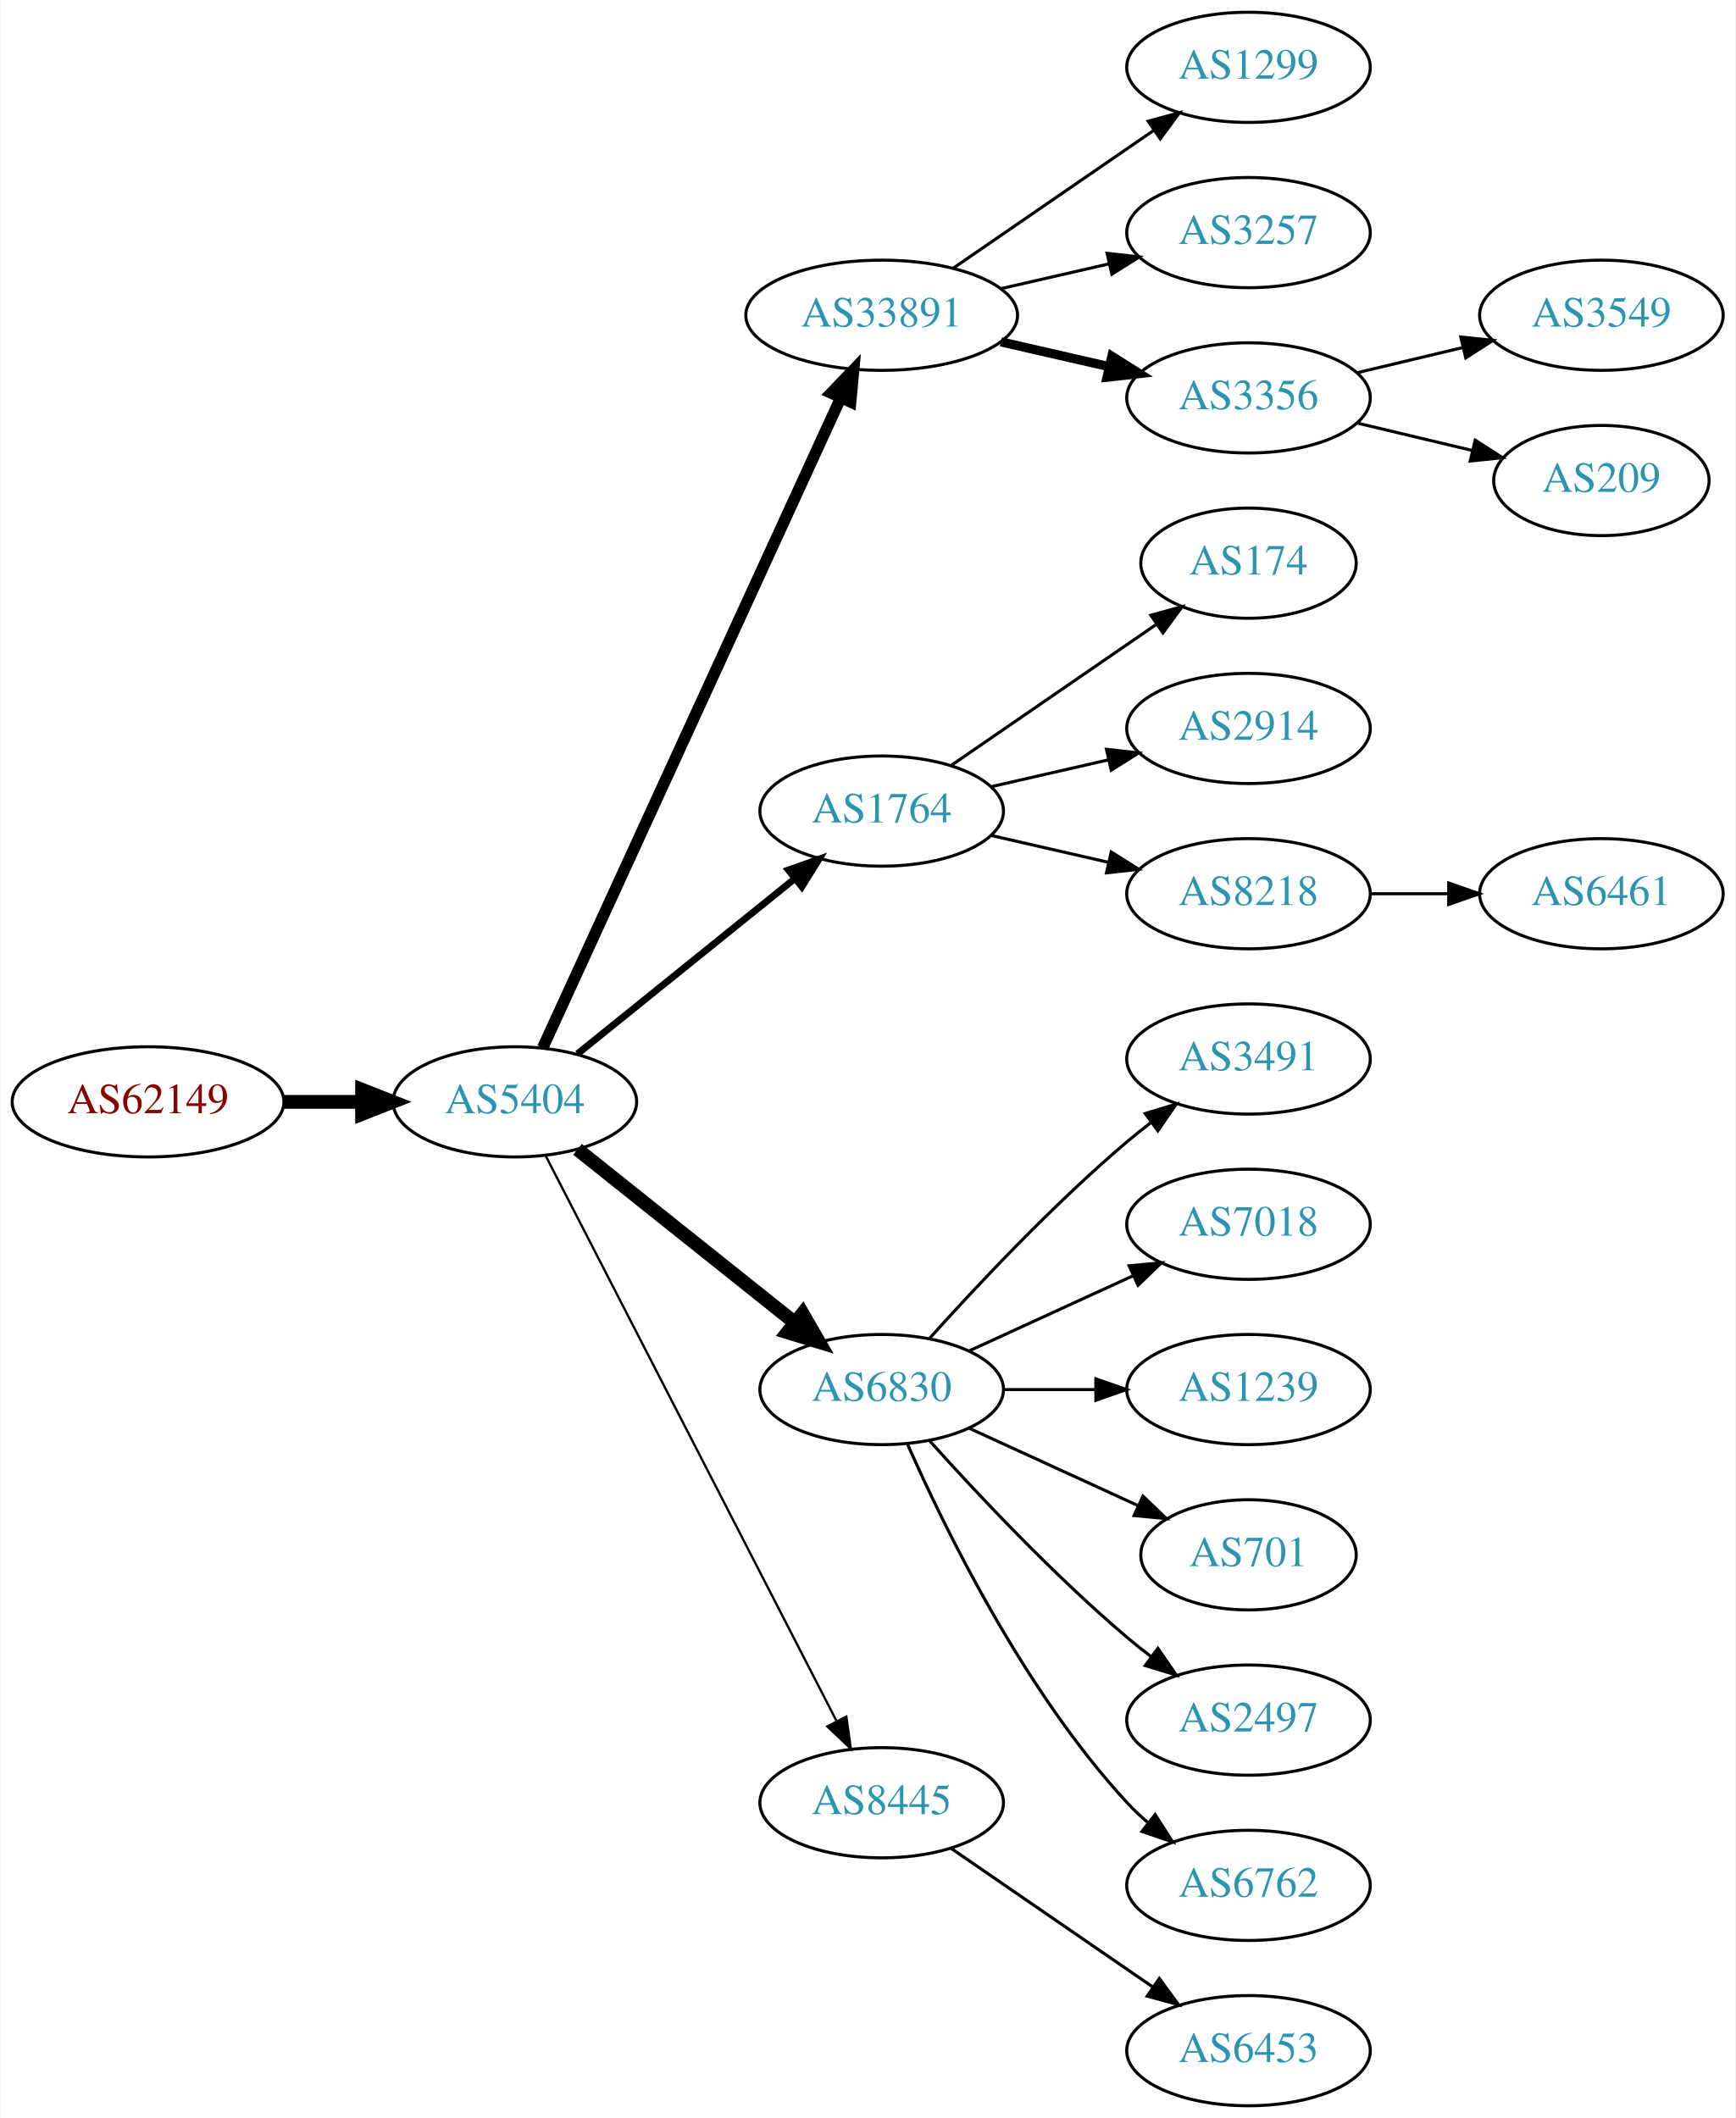
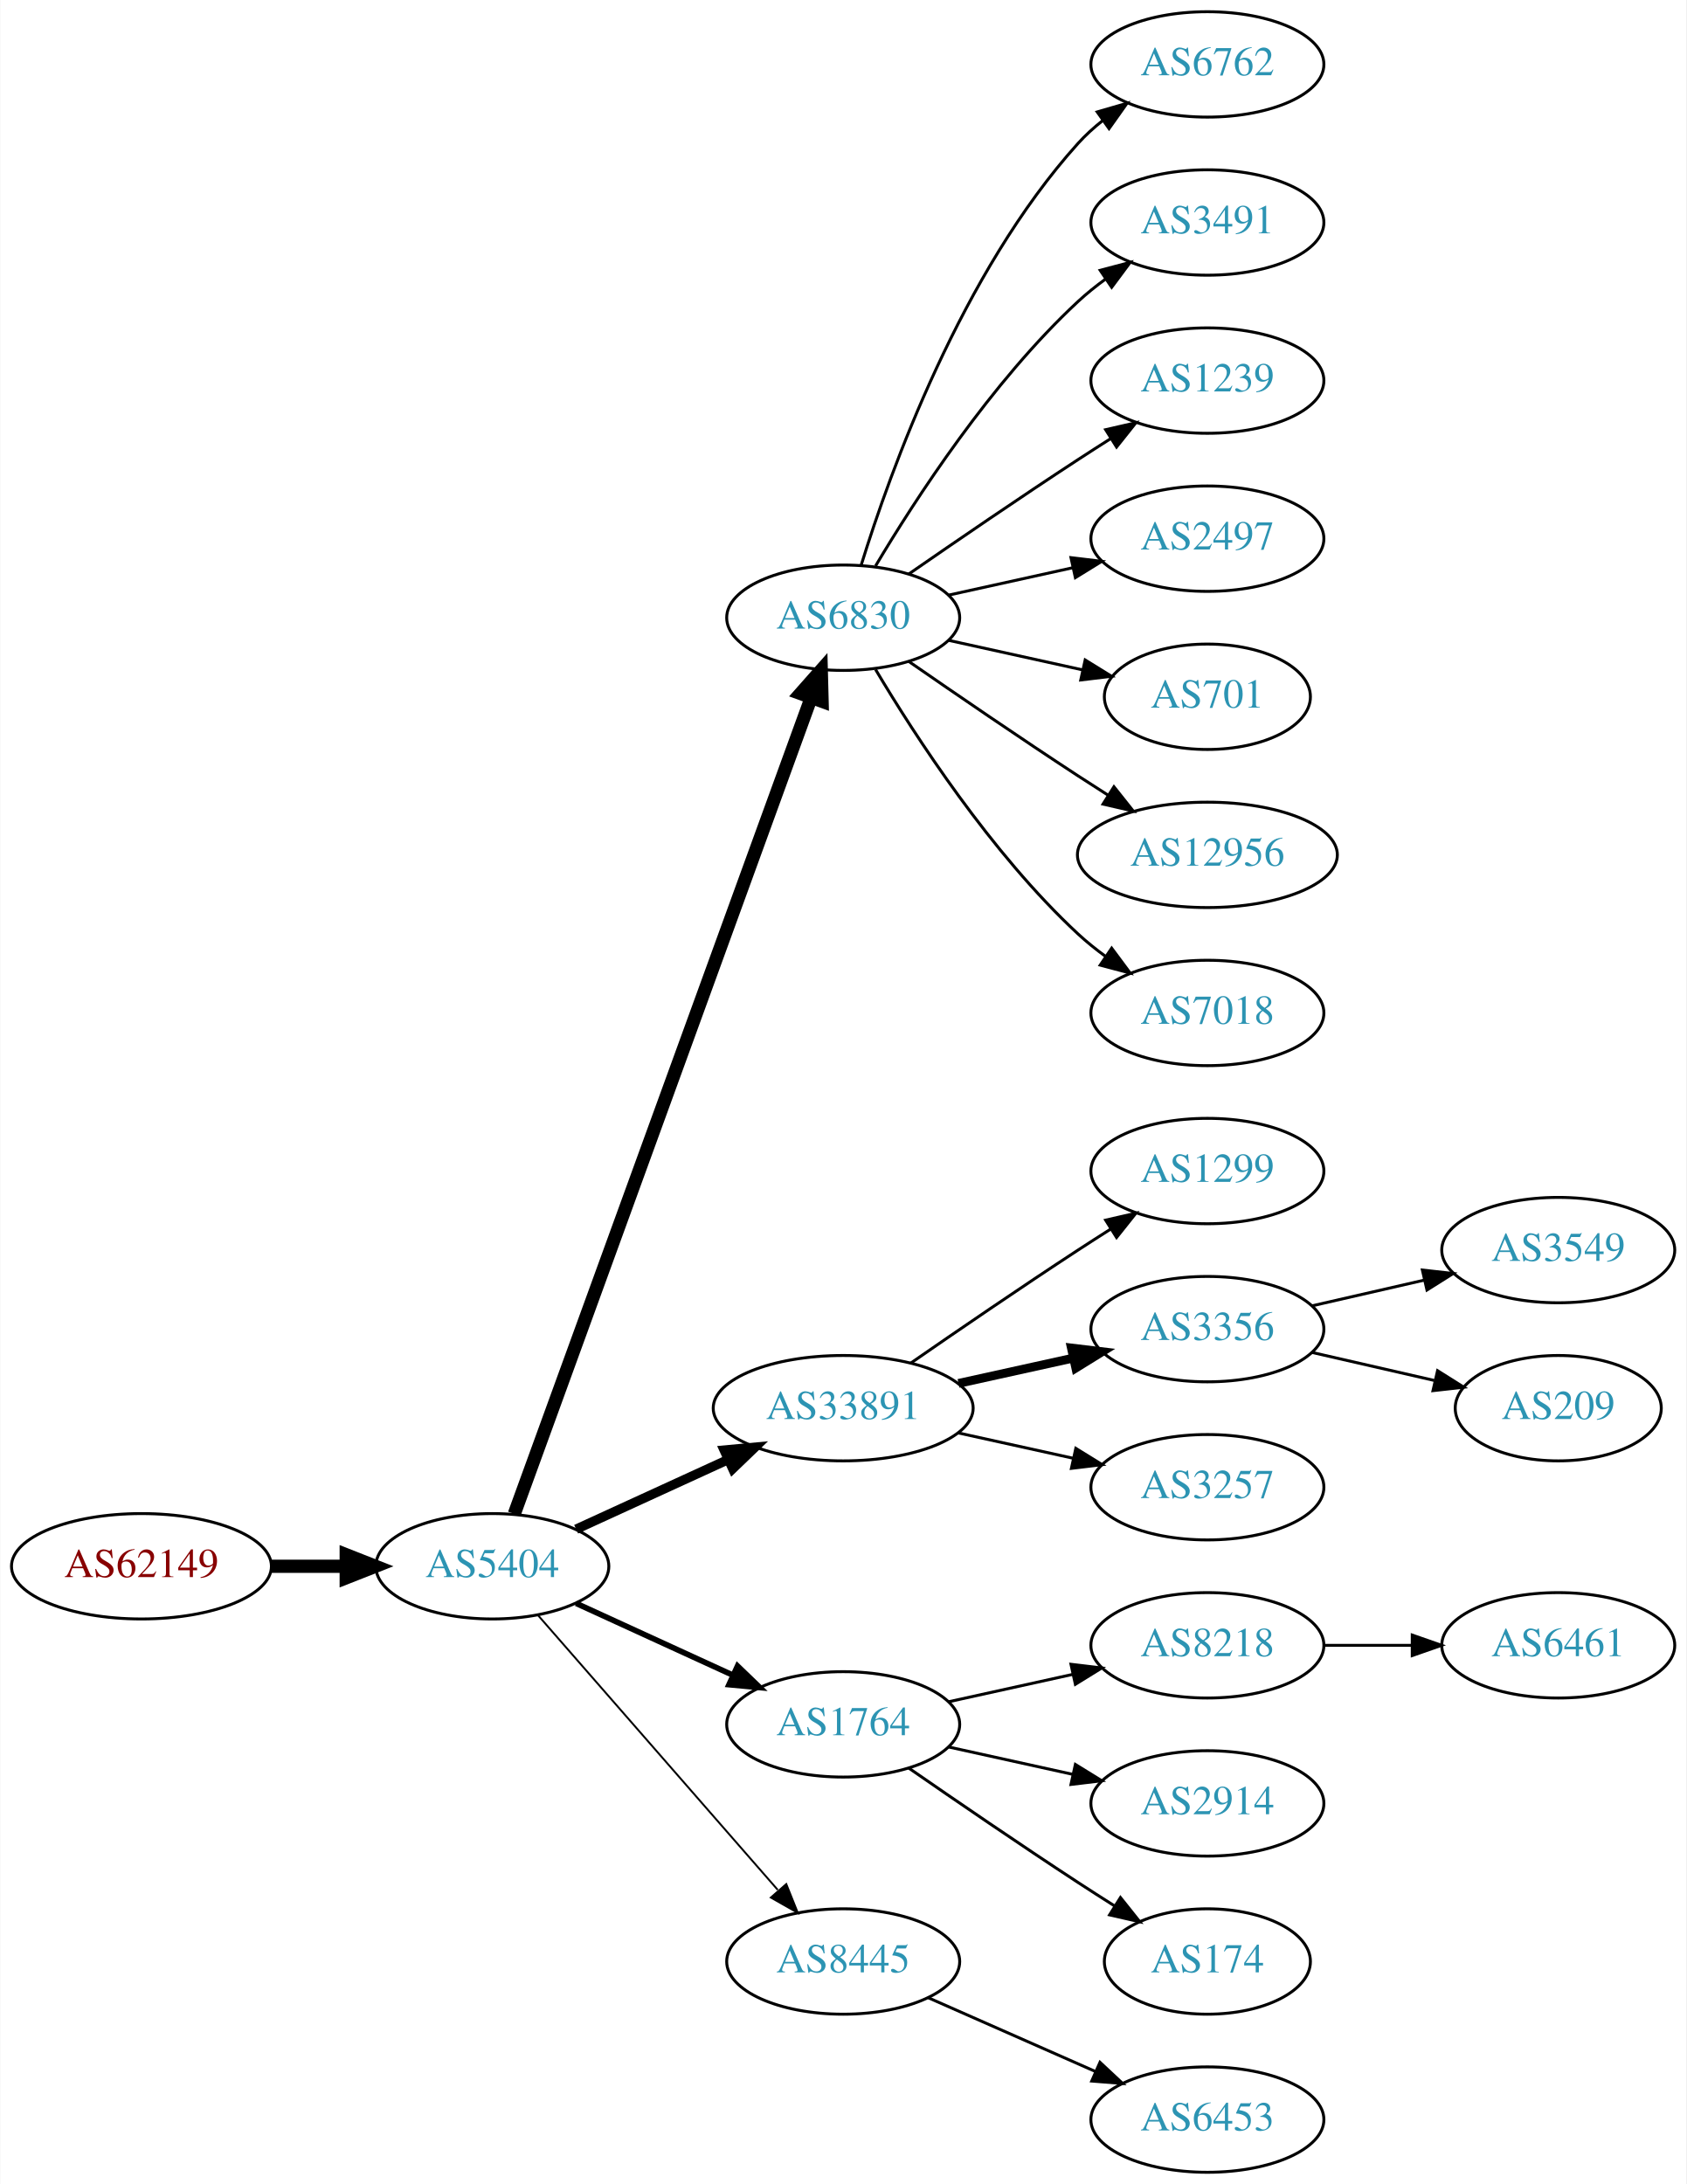
- <svg xmlns="http://www.w3.org/2000/svg" xmlns:xlink="http://www.w3.org/1999/xlink" width="567pt" height="692pt" viewBox="0.00 0.00 566.66 692.00">
-   <g id="graph0" class="graph" transform="scale(1 1) rotate(0) translate(4 688)">
-     <polygon fill="white" stroke="none" points="-4,4 -4,-688 562.663,-688 562.663,4 -4,4" />
+ <svg xmlns="http://www.w3.org/2000/svg" xmlns:xlink="http://www.w3.org/1999/xlink" width="576pt" height="746pt" viewBox="0.00 0.00 575.76 746.00">
+   <g id="graph0" class="graph" transform="scale(1 1) rotate(0) translate(4 742)">
+     <polygon fill="white" stroke="none" points="-4,4 -4,-742 571.762,-742 571.762,4 -4,4" />
    <g id="node1" class="node">
      <g id="a_node1">
        <a xlink:href="/asn/62149" xlink:title="AS62149 ~ Verein Kabel-TV Gerlos [AT]">
-           <ellipse fill="#ffffff" stroke="black" cx="44.196" cy="-328" rx="44.393" ry="18" />
-           <text text-anchor="middle" x="44.196" y="-324.3" font-family="Times,serif" font-size="14.00" fill="#880000">AS62149</text>
+           <ellipse fill="#ffffff" stroke="black" cx="44.196" cy="-207" rx="44.393" ry="18" />
+           <text text-anchor="middle" x="44.196" y="-203.3" font-family="Times,serif" font-size="14.00" fill="#880000">AS62149</text>
        </a>
      </g>
    </g>
    <g id="node2" class="node">
      <g id="a_node2">
        <a xlink:href="/asn/5404" xlink:title="AS5404 ~ ASN conova communications GmbH [AT]">
-           <ellipse fill="#ffffff" stroke="black" cx="164.039" cy="-328" rx="39.794" ry="18" />
-           <text text-anchor="middle" x="164.039" y="-324.3" font-family="Times,serif" font-size="14.00" fill="#2c94b3">AS5404</text>
+           <ellipse fill="#ffffff" stroke="black" cx="164.039" cy="-207" rx="39.794" ry="18" />
+           <text text-anchor="middle" x="164.039" y="-203.3" font-family="Times,serif" font-size="14.00" fill="#2c94b3">AS5404</text>
        </a>
      </g>
    </g>
    <g id="edge1" class="edge">
-       <path fill="none" stroke="black" stroke-width="4.5" d="M88.407,-328C96.72,-328 105.482,-328 113.965,-328" />
-       <polygon fill="black" stroke="black" stroke-width="4.5" points="114.123,-331.938 124.123,-328 114.123,-324.063 114.123,-331.938" />
+       <path fill="none" stroke="black" stroke-width="4.5" d="M88.407,-207C96.72,-207 105.482,-207 113.965,-207" />
+       <polygon fill="black" stroke="black" stroke-width="4.5" points="114.123,-210.938 124.123,-207 114.123,-203.063 114.123,-210.938" />
    </g>
    <g id="node3" class="node">
      <g id="a_node3">
-         <a xlink:href="/asn/33891" xlink:title="AS33891 ~ CORE-BACKBONE GMBH GLOBAL NETWORK [DE]">
-           <ellipse fill="#ffffff" stroke="black" cx="283.881" cy="-585" rx="44.393" ry="18" />
-           <text text-anchor="middle" x="283.881" y="-581.3" font-family="Times,serif" font-size="14.00" fill="#2c94b3">AS33891</text>
+         <a xlink:href="/asn/6830" xlink:title="AS6830 ~ LGI-UPC [AT]">
+           <ellipse fill="#ffffff" stroke="black" cx="283.881" cy="-531" rx="39.794" ry="18" />
+           <text text-anchor="middle" x="283.881" y="-527.3" font-family="Times,serif" font-size="14.00" fill="#2c94b3">AS6830</text>
        </a>
      </g>
    </g>
    <g id="edge2" class="edge">
-       <path fill="none" stroke="black" stroke-width="3.75" d="M173.138,-345.665C193.363,-389.772 246.188,-504.976 270.413,-557.809" />
-       <polygon fill="black" stroke="black" stroke-width="3.75" points="267.375,-559.581 274.725,-567.212 273.738,-556.663 267.375,-559.581" />
+       <path fill="none" stroke="black" stroke-width="4.5" d="M171.542,-224.881C191.099,-278.651 249.467,-439.129 272.941,-503.67" />
+       <polygon fill="black" stroke="black" stroke-width="4.5" points="269.279,-505.122 276.398,-513.174 276.68,-502.431 269.279,-505.122" />
    </g>
    <g id="node4" class="node">
      <g id="a_node4">
-         <a xlink:href="/asn/1764" xlink:title="AS1764 ~ NEXTLAYER-AS [AT]">
-           <ellipse fill="#ffffff" stroke="black" cx="283.881" cy="-423" rx="39.794" ry="18" />
-           <text text-anchor="middle" x="283.881" y="-419.3" font-family="Times,serif" font-size="14.00" fill="#2c94b3">AS1764</text>
+         <a xlink:href="/asn/33891" xlink:title="AS33891 ~ CORE-BACKBONE GMBH GLOBAL NETWORK [DE]">
+           <ellipse fill="#ffffff" stroke="black" cx="283.881" cy="-261" rx="44.393" ry="18" />
+           <text text-anchor="middle" x="283.881" y="-257.3" font-family="Times,serif" font-size="14.00" fill="#2c94b3">AS33891</text>
        </a>
      </g>
    </g>
    <g id="edge3" class="edge">
-       <path fill="none" stroke="black" stroke-width="2.25" d="M184.498,-343.687C203.859,-359.295 233.74,-383.385 255.493,-400.921" />
-       <polygon fill="black" stroke="black" stroke-width="2.25" points="253.411,-403.738 263.393,-407.289 257.804,-398.288 253.411,-403.738" />
+       <path fill="none" stroke="black" stroke-width="3.214" d="M192.667,-219.661C208.165,-226.762 227.732,-235.728 244.678,-243.494" />
+       <polygon fill="black" stroke="black" stroke-width="3.214" points="243.232,-246.681 253.781,-247.665 246.148,-240.317 243.232,-246.681" />
    </g>
    <g id="node5" class="node">
      <g id="a_node5">
-         <a xlink:href="/asn/6830" xlink:title="AS6830 ~ LGI-UPC [AT]">
-           <ellipse fill="#ffffff" stroke="black" cx="283.881" cy="-234" rx="39.794" ry="18" />
-           <text text-anchor="middle" x="283.881" y="-230.3" font-family="Times,serif" font-size="14.00" fill="#2c94b3">AS6830</text>
+         <a xlink:href="/asn/1764" xlink:title="AS1764 ~ NEXTLAYER-AS [AT]">
+           <ellipse fill="#ffffff" stroke="black" cx="283.881" cy="-153" rx="39.794" ry="18" />
+           <text text-anchor="middle" x="283.881" y="-149.3" font-family="Times,serif" font-size="14.00" fill="#2c94b3">AS1764</text>
        </a>
      </g>
    </g>
    <g id="edge4" class="edge">
-       <path fill="none" stroke="black" stroke-width="4.5" d="M184.498,-312.478C203.859,-297.034 233.74,-273.198 255.493,-255.847" />
-       <polygon fill="black" stroke="black" stroke-width="4.5" points="258.031,-258.859 263.393,-249.545 253.12,-252.703 258.031,-258.859" />
+       <path fill="none" stroke="black" stroke-width="1.929" d="M192.667,-194.339C208.624,-187.027 228.895,-177.739 246.178,-169.819" />
+       <polygon fill="black" stroke="black" stroke-width="1.929" points="247.793,-172.929 255.425,-165.581 244.876,-166.565 247.793,-172.929" />
    </g>
    <g id="node6" class="node">
      <g id="a_node6">
        <a xlink:href="/asn/8445" xlink:title="AS8445 ~ SALZBURG-AG-AS [AT]">
-           <ellipse fill="#ffffff" stroke="black" cx="283.881" cy="-99" rx="39.794" ry="18" />
-           <text text-anchor="middle" x="283.881" y="-95.3" font-family="Times,serif" font-size="14.00" fill="#2c94b3">AS8445</text>
+           <ellipse fill="#ffffff" stroke="black" cx="283.881" cy="-72" rx="39.794" ry="18" />
+           <text text-anchor="middle" x="283.881" y="-68.3" font-family="Times,serif" font-size="14.00" fill="#2c94b3">AS8445</text>
        </a>
      </g>
    </g>
    <g id="edge5" class="edge">
-       <path fill="none" stroke="black" stroke-width="0.75" d="M174.09,-310.411C194.611,-270.532 244.779,-173.043 269.148,-125.687" />
-       <polygon fill="black" stroke="black" stroke-width="0.75" points="272.336,-127.142 273.799,-116.649 266.111,-123.939 272.336,-127.142" />
+       <path fill="none" stroke="black" stroke-width="0.643" d="M179.725,-190.175C200.302,-166.603 237.839,-123.6 261.512,-96.48" />
+       <polygon fill="black" stroke="black" stroke-width="0.643" points="264.44,-98.448 268.38,-88.613 259.167,-93.845 264.44,-98.448" />
    </g>
    <g id="node7" class="node">
      <g id="a_node7">
-         <a xlink:href="/asn/1299" xlink:title="AS1299 ~ Telia Carrier [EU]">
-           <ellipse fill="#ffffff" stroke="black" cx="403.724" cy="-666" rx="39.794" ry="18" />
-           <text text-anchor="middle" x="403.724" y="-662.3" font-family="Times,serif" font-size="14.00" fill="#2c94b3">AS1299</text>
+         <a xlink:href="/asn/6762" xlink:title="AS6762 ~ TELECOM ITALIA SPARKLE S.p.A. [IT]">
+           <ellipse fill="#ffffff" stroke="black" cx="408.273" cy="-720" rx="39.794" ry="18" />
+           <text text-anchor="middle" x="408.273" y="-716.3" font-family="Times,serif" font-size="14.00" fill="#2c94b3">AS6762</text>
        </a>
      </g>
    </g>
    <g id="edge6" class="edge">
-       <path fill="none" stroke="black" d="M307.324,-600.426C325.905,-613.198 352.466,-631.455 372.846,-645.463" />
-       <polygon fill="black" stroke="black" points="370.936,-648.398 381.16,-651.178 374.902,-642.629 370.936,-648.398" />
+       <path fill="none" stroke="black" d="M290.019,-548.94C299.922,-580.979 324.259,-648.812 364.077,-693 366.593,-695.792 369.465,-698.401 372.504,-700.812" />
+       <polygon fill="black" stroke="black" points="370.633,-703.776 380.812,-706.715 374.687,-698.07 370.633,-703.776" />
    </g>
    <g id="node8" class="node">
      <g id="a_node8">
-         <a xlink:href="/asn/3257" xlink:title="AS3257 ~ GTT [DE]">
-           <ellipse fill="#ffffff" stroke="black" cx="403.724" cy="-612" rx="39.794" ry="18" />
-           <text text-anchor="middle" x="403.724" y="-608.3" font-family="Times,serif" font-size="14.00" fill="#2c94b3">AS3257</text>
+         <a xlink:href="/asn/3491" xlink:title="AS3491 ~ PCCW Global, Inc. [US]">
+           <ellipse fill="#ffffff" stroke="black" cx="408.273" cy="-666" rx="39.794" ry="18" />
+           <text text-anchor="middle" x="408.273" y="-662.3" font-family="Times,serif" font-size="14.00" fill="#2c94b3">AS3491</text>
        </a>
      </g>
    </g>
    <g id="edge7" class="edge">
-       <path fill="none" stroke="black" d="M322.816,-593.692C334.057,-596.267 346.469,-599.111 358.092,-601.774" />
-       <polygon fill="black" stroke="black" points="357.525,-605.235 368.054,-604.057 359.088,-598.412 357.525,-605.235" />
+       <path fill="none" stroke="black" d="M294.927,-548.671C308.498,-571.472 334.43,-611.472 364.077,-639 366.984,-641.699 370.197,-644.28 373.521,-646.703" />
+       <polygon fill="black" stroke="black" points="371.656,-649.667 381.899,-652.375 375.58,-643.87 371.656,-649.667" />
    </g>
    <g id="node9" class="node">
      <g id="a_node9">
-         <a xlink:href="/asn/3356" xlink:title="AS3356 ~ Level 3 Parent, LLC [US]">
-           <ellipse fill="#ffffff" stroke="black" cx="403.724" cy="-558" rx="39.794" ry="18" />
-           <text text-anchor="middle" x="403.724" y="-554.3" font-family="Times,serif" font-size="14.00" fill="#2c94b3">AS3356</text>
+         <a xlink:href="/asn/1239" xlink:title="AS1239 ~ Sprint [US]">
+           <ellipse fill="#ffffff" stroke="black" cx="408.273" cy="-612" rx="39.794" ry="18" />
+           <text text-anchor="middle" x="408.273" y="-608.3" font-family="Times,serif" font-size="14.00" fill="#2c94b3">AS1239</text>
        </a>
      </g>
    </g>
    <g id="edge8" class="edge">
-       <path fill="none" stroke="black" stroke-width="3" d="M322.816,-576.308C334.057,-573.733 346.469,-570.889 358.092,-568.226" />
-       <polygon fill="black" stroke="black" stroke-width="3" points="359.088,-571.588 368.054,-565.943 357.525,-564.765 359.088,-571.588" />
+       <path fill="none" stroke="black" d="M306.238,-545.901C322.089,-556.877 344.292,-572.079 364.077,-585 367.659,-587.339 371.43,-589.759 375.19,-592.144" />
+       <polygon fill="black" stroke="black" points="373.523,-595.231 383.851,-597.596 377.252,-589.307 373.523,-595.231" />
    </g>
    <g id="node10" class="node">
      <g id="a_node10">
-         <a xlink:href="/asn/174" xlink:title="AS174 ~ Cogent Communications [US]">
-           <ellipse fill="#ffffff" stroke="black" cx="403.724" cy="-504" rx="35.194" ry="18" />
-           <text text-anchor="middle" x="403.724" y="-500.3" font-family="Times,serif" font-size="14.00" fill="#2c94b3">AS174</text>
+         <a xlink:href="/asn/2497" xlink:title="AS2497 ~ Internet Initiative Japan Inc. [JP]">
+           <ellipse fill="#ffffff" stroke="black" cx="408.273" cy="-558" rx="39.794" ry="18" />
+           <text text-anchor="middle" x="408.273" y="-554.3" font-family="Times,serif" font-size="14.00" fill="#2c94b3">AS2497</text>
        </a>
      </g>
    </g>
    <g id="edge9" class="edge">
-       <path fill="none" stroke="black" d="M306.495,-437.857C325.333,-450.805 352.812,-469.693 373.588,-483.973" />
-       <polygon fill="black" stroke="black" points="371.813,-487.001 382.037,-489.781 375.779,-481.232 371.813,-487.001" />
+       <path fill="none" stroke="black" d="M319.954,-538.737C333.141,-541.646 348.321,-544.995 362.287,-548.076" />
+       <polygon fill="black" stroke="black" points="361.676,-551.525 372.196,-550.262 363.184,-544.69 361.676,-551.525" />
    </g>
    <g id="node11" class="node">
      <g id="a_node11">
-         <a xlink:href="/asn/2914" xlink:title="AS2914 ~ NTT America, Inc. [US]">
-           <ellipse fill="#ffffff" stroke="black" cx="403.724" cy="-450" rx="39.794" ry="18" />
-           <text text-anchor="middle" x="403.724" y="-446.3" font-family="Times,serif" font-size="14.00" fill="#2c94b3">AS2914</text>
+         <a xlink:href="/asn/701" xlink:title="AS701 ~ UUNET [US]">
+           <ellipse fill="#ffffff" stroke="black" cx="408.273" cy="-504" rx="35.194" ry="18" />
+           <text text-anchor="middle" x="408.273" y="-500.3" font-family="Times,serif" font-size="14.00" fill="#2c94b3">AS701</text>
        </a>
      </g>
    </g>
    <g id="edge10" class="edge">
-       <path fill="none" stroke="black" d="M319.6,-430.955C331.6,-433.704 345.221,-436.825 357.914,-439.733" />
-       <polygon fill="black" stroke="black" points="357.316,-443.187 367.845,-442.009 358.88,-436.364 357.316,-443.187" />
+       <path fill="none" stroke="black" d="M319.954,-523.263C334.187,-520.123 350.742,-516.471 365.586,-513.196" />
+       <polygon fill="black" stroke="black" points="366.529,-516.572 375.54,-511 365.021,-509.737 366.529,-516.572" />
    </g>
    <g id="node12" class="node">
      <g id="a_node12">
-         <a xlink:href="/asn/8218" xlink:title="AS8218 ~ legacy Neotelecoms [FR]">
-           <ellipse fill="#ffffff" stroke="black" cx="403.724" cy="-396" rx="39.794" ry="18" />
-           <text text-anchor="middle" x="403.724" y="-392.3" font-family="Times,serif" font-size="14.00" fill="#2c94b3">AS8218</text>
+         <a xlink:href="/asn/12956" xlink:title="AS12956 ~ TELXIUS [ES]">
+           <ellipse fill="#ffffff" stroke="black" cx="408.273" cy="-450" rx="44.393" ry="18" />
+           <text text-anchor="middle" x="408.273" y="-446.3" font-family="Times,serif" font-size="14.00" fill="#2c94b3">AS12956</text>
        </a>
      </g>
    </g>
    <g id="edge11" class="edge">
-       <path fill="none" stroke="black" d="M319.6,-415.045C331.6,-412.296 345.221,-409.175 357.914,-406.267" />
-       <polygon fill="black" stroke="black" points="358.88,-409.636 367.845,-403.991 357.316,-402.813 358.88,-409.636" />
+       <path fill="none" stroke="black" d="M306.238,-516.099C322.089,-505.123 344.292,-489.921 364.077,-477 367.398,-474.831 370.88,-472.594 374.367,-470.379" />
+       <polygon fill="black" stroke="black" points="376.356,-473.262 382.949,-464.968 372.623,-467.34 376.356,-473.262" />
    </g>
    <g id="node13" class="node">
      <g id="a_node13">
-         <a xlink:href="/asn/3491" xlink:title="AS3491 ~ PCCW Global, Inc. [US]">
-           <ellipse fill="#ffffff" stroke="black" cx="403.724" cy="-342" rx="39.794" ry="18" />
-           <text text-anchor="middle" x="403.724" y="-338.3" font-family="Times,serif" font-size="14.00" fill="#2c94b3">AS3491</text>
+         <a xlink:href="/asn/7018" xlink:title="AS7018 ~ AT&amp;T Services, Inc. [US]">
+           <ellipse fill="#ffffff" stroke="black" cx="408.273" cy="-396" rx="39.794" ry="18" />
+           <text text-anchor="middle" x="408.273" y="-392.3" font-family="Times,serif" font-size="14.00" fill="#2c94b3">AS7018</text>
        </a>
      </g>
    </g>
    <g id="edge12" class="edge">
-       <path fill="none" stroke="black" d="M299.527,-250.725C314.828,-267.765 339.925,-294.523 364.077,-315 366.574,-317.117 369.235,-319.232 371.946,-321.293" />
-       <polygon fill="black" stroke="black" points="369.983,-324.194 380.123,-327.266 374.112,-318.541 369.983,-324.194" />
+       <path fill="none" stroke="black" d="M294.927,-513.329C308.498,-490.528 334.43,-450.528 364.077,-423 366.984,-420.301 370.197,-417.72 373.521,-415.297" />
+       <polygon fill="black" stroke="black" points="375.58,-418.13 381.899,-409.625 371.656,-412.333 375.58,-418.13" />
    </g>
    <g id="node14" class="node">
      <g id="a_node14">
-         <a xlink:href="/asn/7018" xlink:title="AS7018 ~ AT&amp;T Services, Inc. [US]">
-           <ellipse fill="#ffffff" stroke="black" cx="403.724" cy="-288" rx="39.794" ry="18" />
-           <text text-anchor="middle" x="403.724" y="-284.3" font-family="Times,serif" font-size="14.00" fill="#2c94b3">AS7018</text>
+         <a xlink:href="/asn/1299" xlink:title="AS1299 ~ Telia Carrier [EU]">
+           <ellipse fill="#ffffff" stroke="black" cx="408.273" cy="-342" rx="39.794" ry="18" />
+           <text text-anchor="middle" x="408.273" y="-338.3" font-family="Times,serif" font-size="14.00" fill="#2c94b3">AS1299</text>
        </a>
      </g>
    </g>
    <g id="edge13" class="edge">
-       <path fill="none" stroke="black" d="M312.51,-246.661C328.467,-253.973 348.738,-263.261 366.02,-271.181" />
-       <polygon fill="black" stroke="black" points="364.719,-274.435 375.268,-275.419 367.635,-268.071 364.719,-274.435" />
+       <path fill="none" stroke="black" d="M306.912,-276.367C322.714,-287.305 344.571,-302.261 364.077,-315 367.659,-317.339 371.43,-319.759 375.19,-322.144" />
+       <polygon fill="black" stroke="black" points="373.523,-325.231 383.851,-327.596 377.252,-319.307 373.523,-325.231" />
    </g>
    <g id="node15" class="node">
      <g id="a_node15">
-         <a xlink:href="/asn/1239" xlink:title="AS1239 ~ Sprint [US]">
-           <ellipse fill="#ffffff" stroke="black" cx="403.724" cy="-234" rx="39.794" ry="18" />
-           <text text-anchor="middle" x="403.724" y="-230.3" font-family="Times,serif" font-size="14.00" fill="#2c94b3">AS1239</text>
+         <a xlink:href="/asn/3356" xlink:title="AS3356 ~ Level 3 Parent, LLC [US]">
+           <ellipse fill="#ffffff" stroke="black" cx="408.273" cy="-288" rx="39.794" ry="18" />
+           <text text-anchor="middle" x="408.273" y="-284.3" font-family="Times,serif" font-size="14.00" fill="#2c94b3">AS3356</text>
        </a>
      </g>
    </g>
    <g id="edge14" class="edge">
-       <path fill="none" stroke="black" d="M323.794,-234C333.347,-234 343.697,-234 353.659,-234" />
-       <polygon fill="black" stroke="black" points="353.852,-237.5 363.852,-234 353.852,-230.5 353.852,-237.5" />
+       <path fill="none" stroke="black" stroke-width="3" d="M323.271,-269.469C335.662,-272.202 349.509,-275.257 362.329,-278.085" />
+       <polygon fill="black" stroke="black" stroke-width="3" points="361.825,-281.558 372.344,-280.295 363.333,-274.722 361.825,-281.558" />
    </g>
    <g id="node16" class="node">
      <g id="a_node16">
-         <a xlink:href="/asn/701" xlink:title="AS701 ~ UUNET [US]">
-           <ellipse fill="#ffffff" stroke="black" cx="403.724" cy="-180" rx="35.194" ry="18" />
-           <text text-anchor="middle" x="403.724" y="-176.3" font-family="Times,serif" font-size="14.00" fill="#2c94b3">AS701</text>
+         <a xlink:href="/asn/3257" xlink:title="AS3257 ~ GTT [DE]">
+           <ellipse fill="#ffffff" stroke="black" cx="408.273" cy="-234" rx="39.794" ry="18" />
+           <text text-anchor="middle" x="408.273" y="-230.3" font-family="Times,serif" font-size="14.00" fill="#2c94b3">AS3257</text>
        </a>
      </g>
    </g>
    <g id="edge15" class="edge">
-       <path fill="none" stroke="black" d="M312.51,-221.339C328.926,-213.817 349.908,-204.202 367.505,-196.139" />
-       <polygon fill="black" stroke="black" points="369.249,-199.189 376.882,-191.842 366.333,-192.826 369.249,-199.189" />
+       <path fill="none" stroke="black" d="M323.271,-252.531C335.662,-249.798 349.509,-246.743 362.329,-243.915" />
+       <polygon fill="black" stroke="black" points="363.333,-247.278 372.344,-241.705 361.825,-240.442 363.333,-247.278" />
    </g>
    <g id="node17" class="node">
      <g id="a_node17">
-         <a xlink:href="/asn/2497" xlink:title="AS2497 ~ Internet Initiative Japan Inc. [JP]">
-           <ellipse fill="#ffffff" stroke="black" cx="403.724" cy="-126" rx="39.794" ry="18" />
-           <text text-anchor="middle" x="403.724" y="-122.3" font-family="Times,serif" font-size="14.00" fill="#2c94b3">AS2497</text>
+         <a xlink:href="/asn/8218" xlink:title="AS8218 ~ legacy Neotelecoms [FR]">
+           <ellipse fill="#ffffff" stroke="black" cx="408.273" cy="-180" rx="39.794" ry="18" />
+           <text text-anchor="middle" x="408.273" y="-176.3" font-family="Times,serif" font-size="14.00" fill="#2c94b3">AS8218</text>
        </a>
      </g>
    </g>
    <g id="edge16" class="edge">
-       <path fill="none" stroke="black" d="M299.527,-217.275C314.828,-200.235 339.925,-173.477 364.077,-153 366.574,-150.883 369.235,-148.768 371.946,-146.707" />
-       <polygon fill="black" stroke="black" points="374.112,-149.459 380.123,-140.734 369.983,-143.806 374.112,-149.459" />
+       <path fill="none" stroke="black" d="M319.954,-160.737C333.141,-163.646 348.321,-166.995 362.287,-170.076" />
+       <polygon fill="black" stroke="black" points="361.676,-173.525 372.196,-172.262 363.184,-166.69 361.676,-173.525" />
    </g>
    <g id="node18" class="node">
      <g id="a_node18">
-         <a xlink:href="/asn/6762" xlink:title="AS6762 ~ TELECOM ITALIA SPARKLE S.p.A. [IT]">
-           <ellipse fill="#ffffff" stroke="black" cx="403.724" cy="-72" rx="39.794" ry="18" />
-           <text text-anchor="middle" x="403.724" y="-68.3" font-family="Times,serif" font-size="14.00" fill="#2c94b3">AS6762</text>
+         <a xlink:href="/asn/2914" xlink:title="AS2914 ~ NTT America, Inc. [US]">
+           <ellipse fill="#ffffff" stroke="black" cx="408.273" cy="-126" rx="39.794" ry="18" />
+           <text text-anchor="middle" x="408.273" y="-122.3" font-family="Times,serif" font-size="14.00" fill="#2c94b3">AS2914</text>
        </a>
      </g>
    </g>
    <g id="edge17" class="edge">
-       <path fill="none" stroke="black" d="M292.297,-216.239C304.365,-188.817 330.337,-135.527 364.077,-99 366.108,-96.802 368.347,-94.681 370.693,-92.66" />
-       <polygon fill="black" stroke="black" points="373.22,-95.126 378.937,-86.206 368.905,-89.614 373.22,-95.126" />
+       <path fill="none" stroke="black" d="M319.954,-145.263C333.141,-142.354 348.321,-139.005 362.287,-135.924" />
+       <polygon fill="black" stroke="black" points="363.184,-139.31 372.196,-133.738 361.676,-132.475 363.184,-139.31" />
+     </g>
+     <g id="node19" class="node">
+       <g id="a_node19">
+         <a xlink:href="/asn/174" xlink:title="AS174 ~ Cogent Communications [US]">
+           <ellipse fill="#ffffff" stroke="black" cx="408.273" cy="-72" rx="35.194" ry="18" />
+           <text text-anchor="middle" x="408.273" y="-68.3" font-family="Times,serif" font-size="14.00" fill="#2c94b3">AS174</text>
+         </a>
+       </g>
+     </g>
+     <g id="edge18" class="edge">
+       <path fill="none" stroke="black" d="M306.238,-138.099C322.089,-127.123 344.292,-111.921 364.077,-99 368.122,-96.358 372.407,-93.615 376.647,-90.933" />
+       <polygon fill="black" stroke="black" points="378.584,-93.85 385.191,-85.568 374.861,-87.921 378.584,-93.85" />
+     </g>
+     <g id="node23" class="node">
+       <g id="a_node23">
+         <a xlink:href="/asn/6453" xlink:title="AS6453 ~ TATA COMMUNICATIONS (AMERICA) INC [US]">
+           <ellipse fill="#ffffff" stroke="black" cx="408.273" cy="-18" rx="39.794" ry="18" />
+           <text text-anchor="middle" x="408.273" y="-14.3" font-family="Times,serif" font-size="14.00" fill="#2c94b3">AS6453</text>
+         </a>
+       </g>
+     </g>
+     <g id="edge22" class="edge">
+       <path fill="none" stroke="black" d="M312.96,-59.611C329.908,-52.134 351.706,-42.517 370.075,-34.412" />
+       <polygon fill="black" stroke="black" points="371.589,-37.57 379.325,-30.331 368.763,-31.166 371.589,-37.57" />
    </g>
    <g id="node21" class="node">
      <g id="a_node21">
-         <a xlink:href="/asn/6453" xlink:title="AS6453 ~ TATA COMMUNICATIONS (AMERICA) INC [US]">
-           <ellipse fill="#ffffff" stroke="black" cx="403.724" cy="-18" rx="39.794" ry="18" />
-           <text text-anchor="middle" x="403.724" y="-14.3" font-family="Times,serif" font-size="14.00" fill="#2c94b3">AS6453</text>
+         <a xlink:href="/asn/3549" xlink:title="AS3549 ~ Level 3 Parent, LLC [US]">
+           <ellipse fill="#ffffff" stroke="black" cx="528.116" cy="-315" rx="39.794" ry="18" />
+           <text text-anchor="middle" x="528.116" y="-311.3" font-family="Times,serif" font-size="14.00" fill="#2c94b3">AS3549</text>
        </a>
      </g>
    </g>
    <g id="edge20" class="edge">
-       <path fill="none" stroke="black" d="M306.495,-84.143C324.984,-71.435 351.798,-53.005 372.427,-38.825" />
-       <polygon fill="black" stroke="black" points="374.589,-41.586 380.848,-33.037 370.624,-35.817 374.589,-41.586" />
-     </g>
-     <g id="node19" class="node">
-       <g id="a_node19">
-         <a xlink:href="/asn/3549" xlink:title="AS3549 ~ Level 3 Parent, LLC [US]">
-           <ellipse fill="#ffffff" stroke="black" cx="519.017" cy="-585" rx="39.794" ry="18" />
-           <text text-anchor="middle" x="519.017" y="-581.3" font-family="Times,serif" font-size="14.00" fill="#2c94b3">AS3549</text>
-         </a>
-       </g>
-     </g>
-     <g id="edge18" class="edge">
-       <path fill="none" stroke="black" d="M439.331,-566.248C450.202,-568.838 462.357,-571.735 473.799,-574.462" />
-       <polygon fill="black" stroke="black" points="473.082,-577.889 483.621,-576.803 474.705,-571.08 473.082,-577.889" />
+       <path fill="none" stroke="black" d="M443.993,-295.955C455.993,-298.704 469.613,-301.825 482.306,-304.733" />
+       <polygon fill="black" stroke="black" points="481.708,-308.187 492.238,-307.009 483.272,-301.364 481.708,-308.187" />
+     </g>
+     <g id="node22" class="node">
+       <g id="a_node22">
+         <a xlink:href="/asn/209" xlink:title="AS209 ~ CenturyLink Communications, LLC [US]">
+           <ellipse fill="#ffffff" stroke="black" cx="528.116" cy="-261" rx="35.194" ry="18" />
+           <text text-anchor="middle" x="528.116" y="-257.3" font-family="Times,serif" font-size="14.00" fill="#2c94b3">AS209</text>
+         </a>
+       </g>
+     </g>
+     <g id="edge21" class="edge">
+       <path fill="none" stroke="black" d="M443.993,-280.045C457.085,-277.045 472.107,-273.604 485.748,-270.478" />
+       <polygon fill="black" stroke="black" points="486.89,-273.807 495.855,-268.162 485.326,-266.984 486.89,-273.807" />
    </g>
    <g id="node20" class="node">
      <g id="a_node20">
-         <a xlink:href="/asn/209" xlink:title="AS209 ~ CenturyLink Communications, LLC [US]">
-           <ellipse fill="#ffffff" stroke="black" cx="519.017" cy="-531" rx="35.194" ry="18" />
-           <text text-anchor="middle" x="519.017" y="-527.3" font-family="Times,serif" font-size="14.00" fill="#2c94b3">AS209</text>
+         <a xlink:href="/asn/6461" xlink:title="AS6461 ~ Zayo Bandwidth [US]">
+           <ellipse fill="#ffffff" stroke="black" cx="528.116" cy="-180" rx="39.794" ry="18" />
+           <text text-anchor="middle" x="528.116" y="-176.3" font-family="Times,serif" font-size="14.00" fill="#2c94b3">AS6461</text>
        </a>
      </g>
    </g>
    <g id="edge19" class="edge">
-       <path fill="none" stroke="black" d="M439.331,-549.752C451.125,-546.942 464.43,-543.771 476.698,-540.847" />
-       <polygon fill="black" stroke="black" points="477.787,-544.186 486.703,-538.463 476.164,-537.376 477.787,-544.186" />
-     </g>
-     <g id="node22" class="node">
-       <g id="a_node22">
-         <a xlink:href="/asn/6461" xlink:title="AS6461 ~ Zayo Bandwidth [US]">
-           <ellipse fill="#ffffff" stroke="black" cx="519.017" cy="-396" rx="39.794" ry="18" />
-           <text text-anchor="middle" x="519.017" y="-392.3" font-family="Times,serif" font-size="14.00" fill="#2c94b3">AS6461</text>
-         </a>
-       </g>
-     </g>
-     <g id="edge21" class="edge">
-       <path fill="none" stroke="black" d="M443.396,-396C451.599,-396 460.363,-396 468.895,-396" />
-       <polygon fill="black" stroke="black" points="469.134,-399.5 479.134,-396 469.134,-392.5 469.134,-399.5" />
+       <path fill="none" stroke="black" d="M448.186,-180C457.739,-180 468.089,-180 478.052,-180" />
+       <polygon fill="black" stroke="black" points="478.244,-183.5 488.244,-180 478.244,-176.5 478.244,-183.5" />
    </g>
  </g>
</svg>
